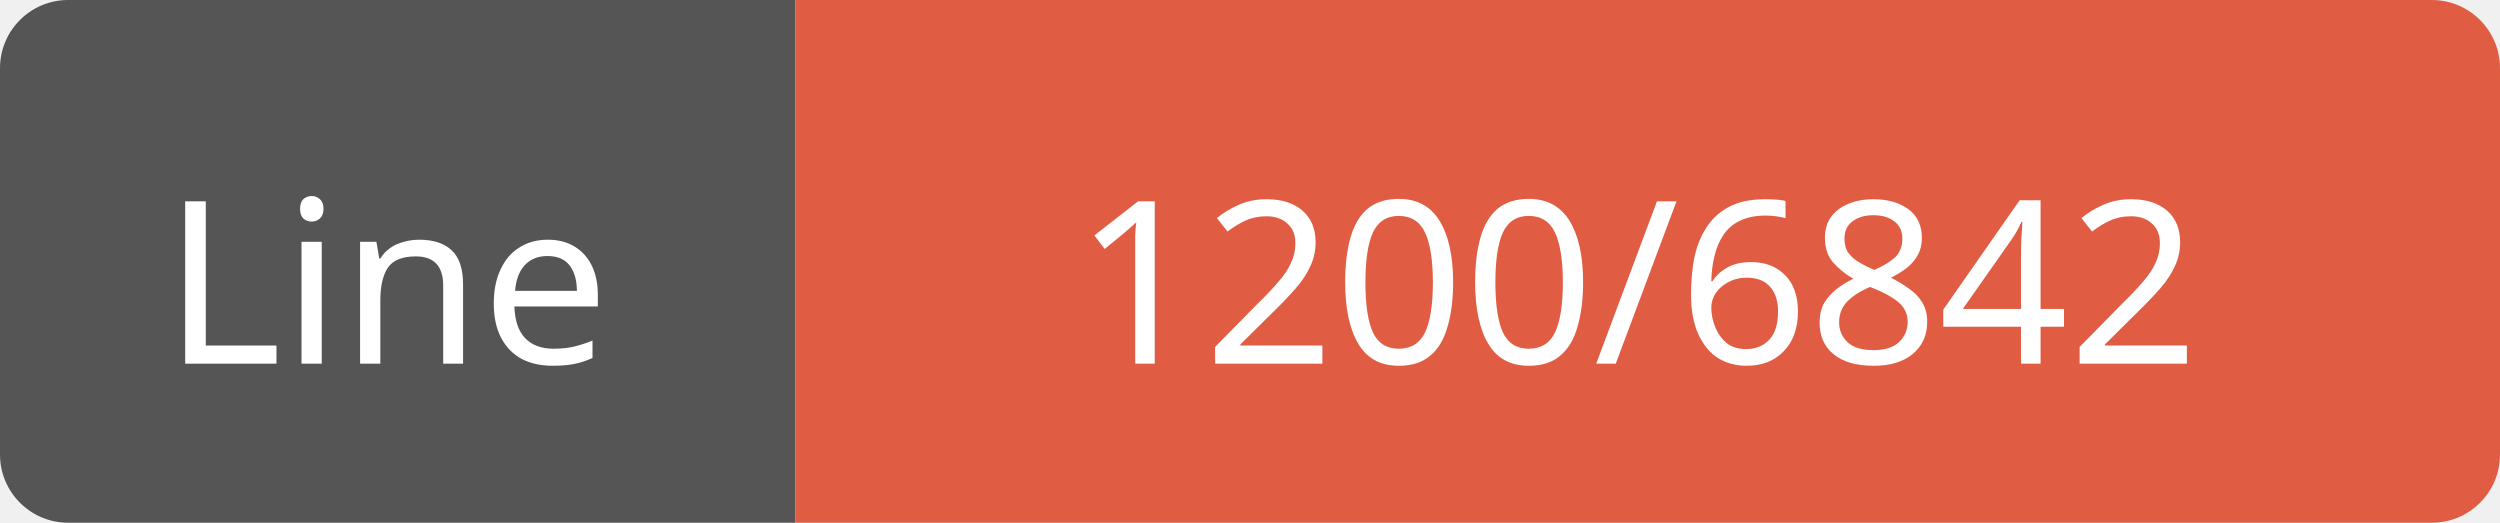
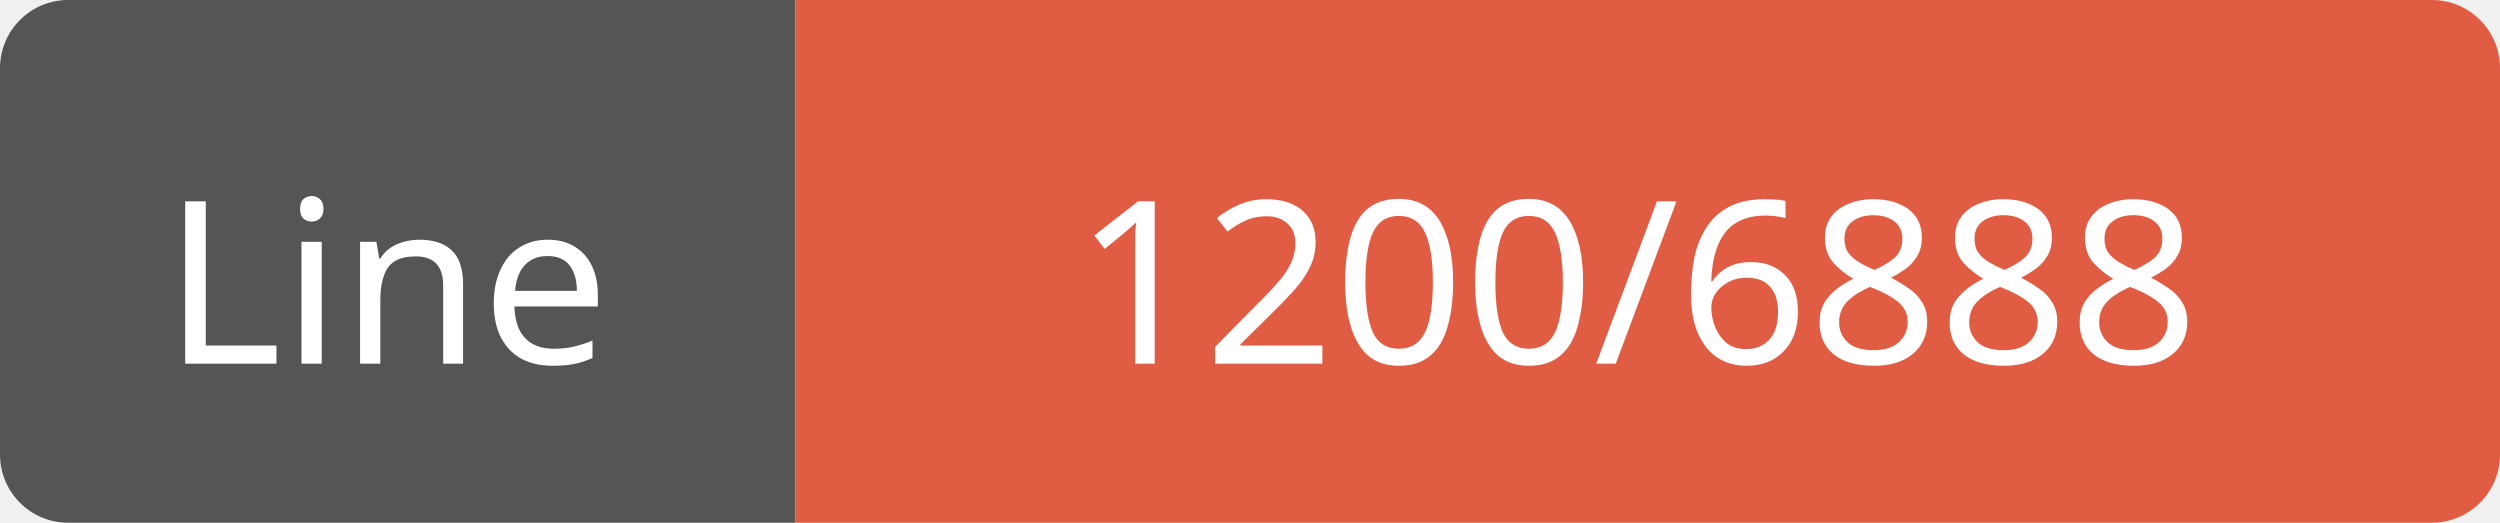
<svg xmlns="http://www.w3.org/2000/svg" width="110" height="23">
  <path d="M3,0 h29 h3 v23 h-3 h-29 a3,3 0 0 1 -3,-3 v-17 a3,3 0 0 1 3,-3 z" fill="#555" />
  <path d="M38,0 h69 a3,3 0 0 1 3,3 v17 a3,3 0 0 1 -3,3 h-69 h-3 v-23 h3 z" fill="#e05d44" />
  <text x="17" y="16" fill="#fff" font-family="Verdana" font-size="10" text-anchor="middle">Line</text>
-   <text x="72" y="16" fill="#fff" font-family="Verdana" font-size="10" text-anchor="middle">1200/6842</text>
+   <text x="72" y="16" fill="#fff" font-family="Verdana" font-size="10" text-anchor="middle">1200/6888</text>
</svg>
